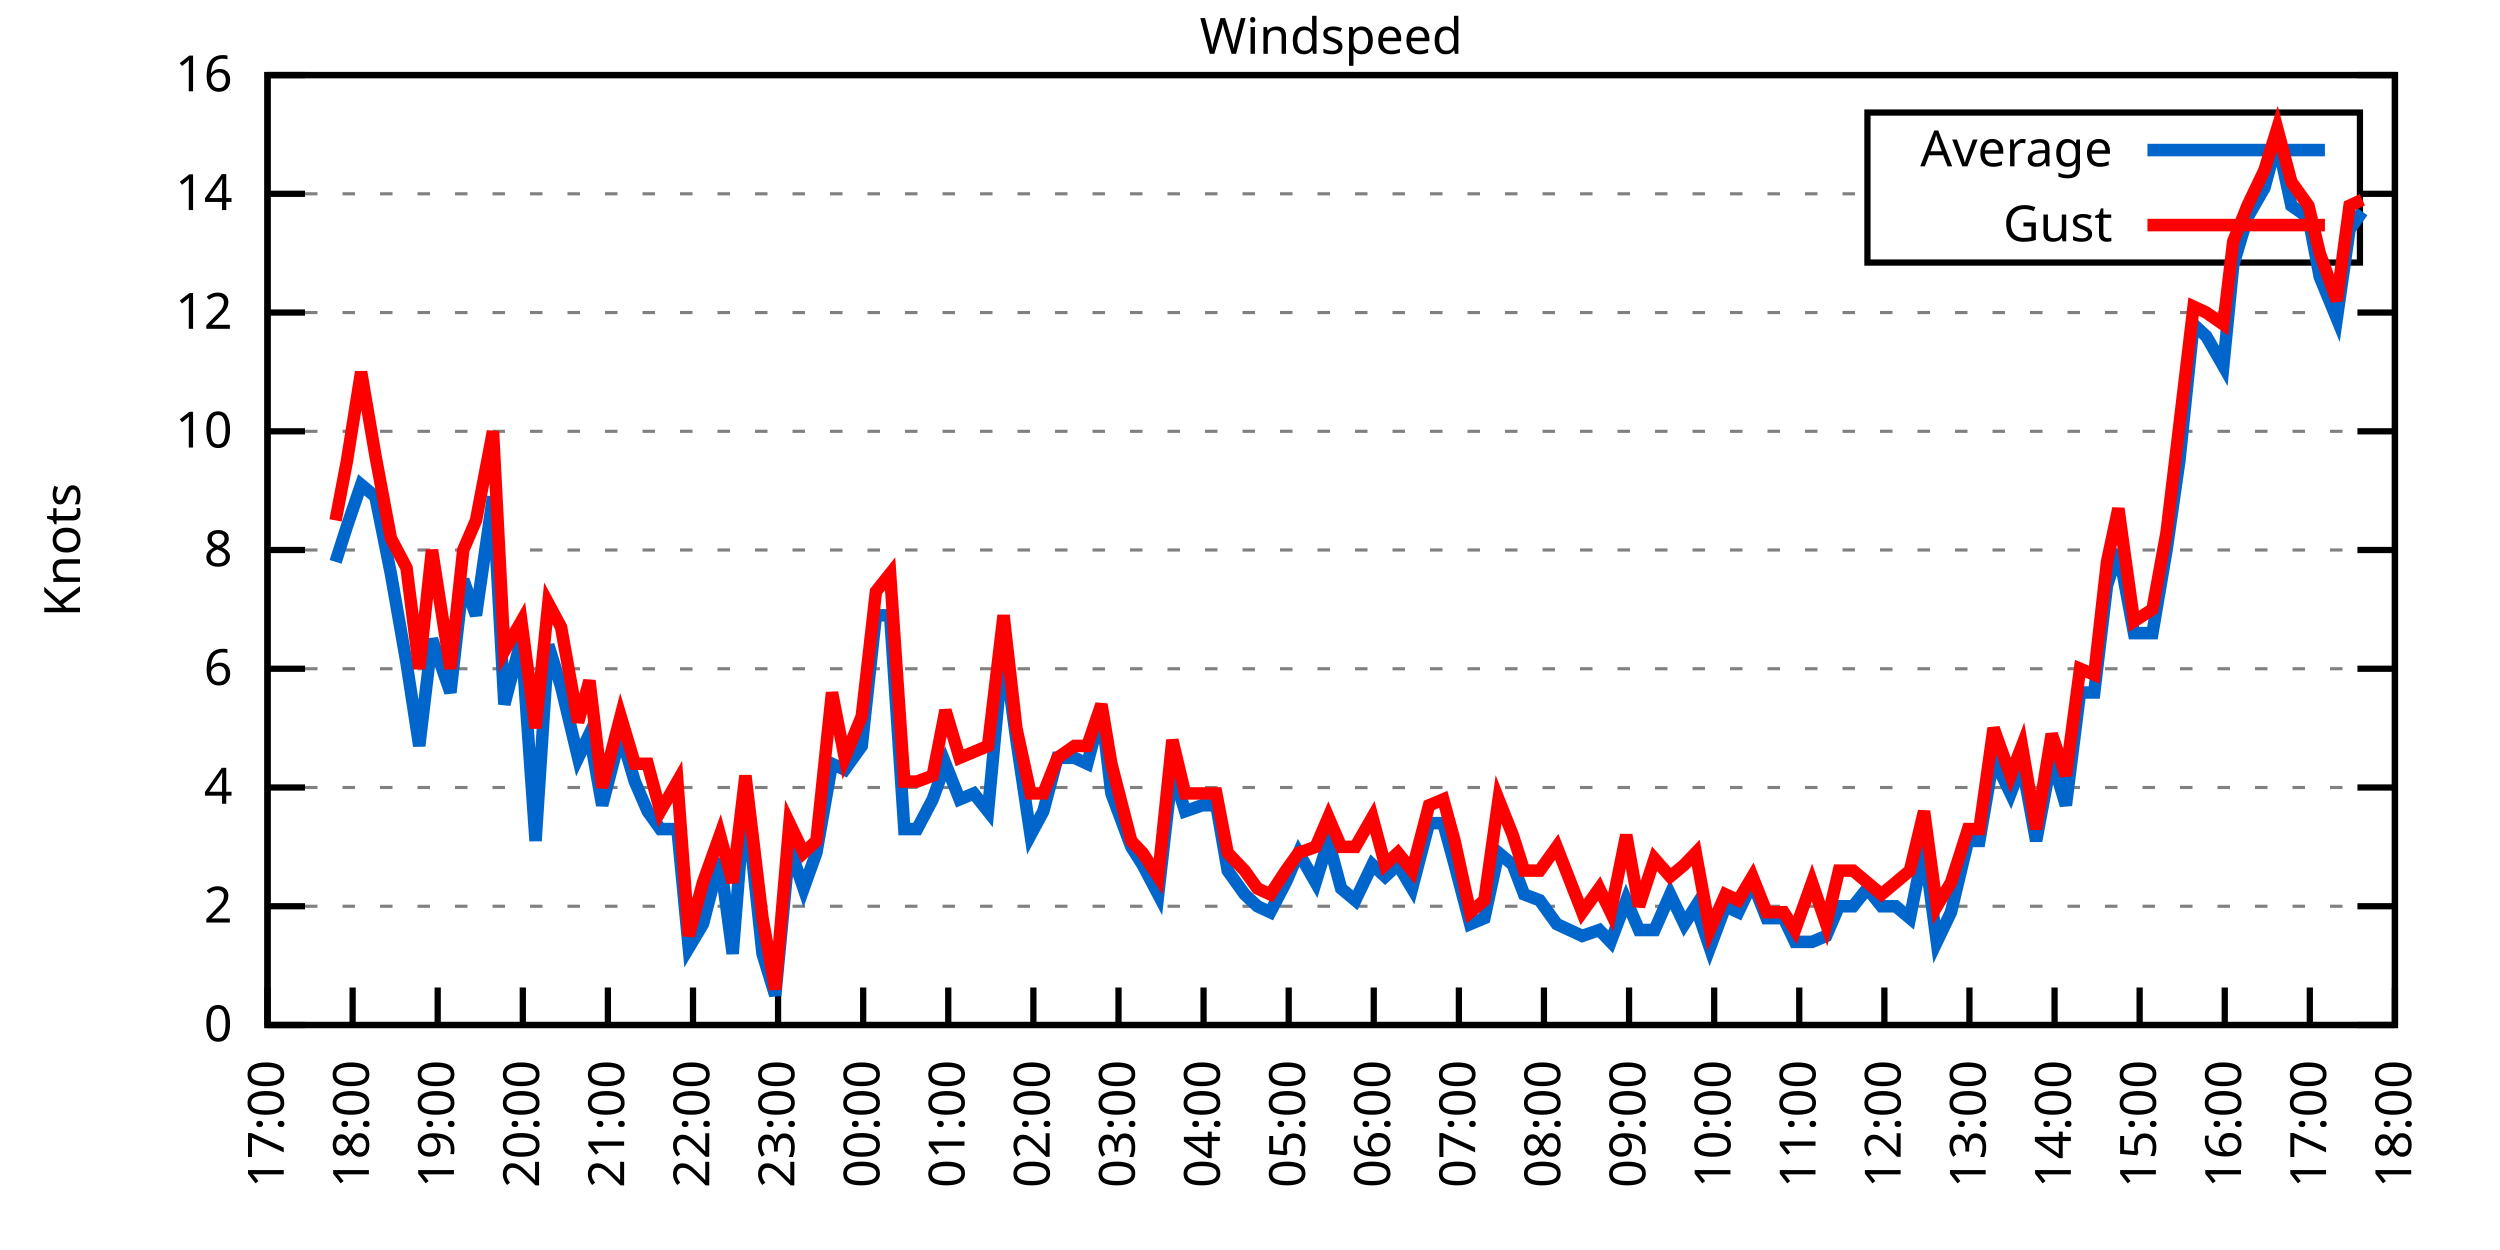
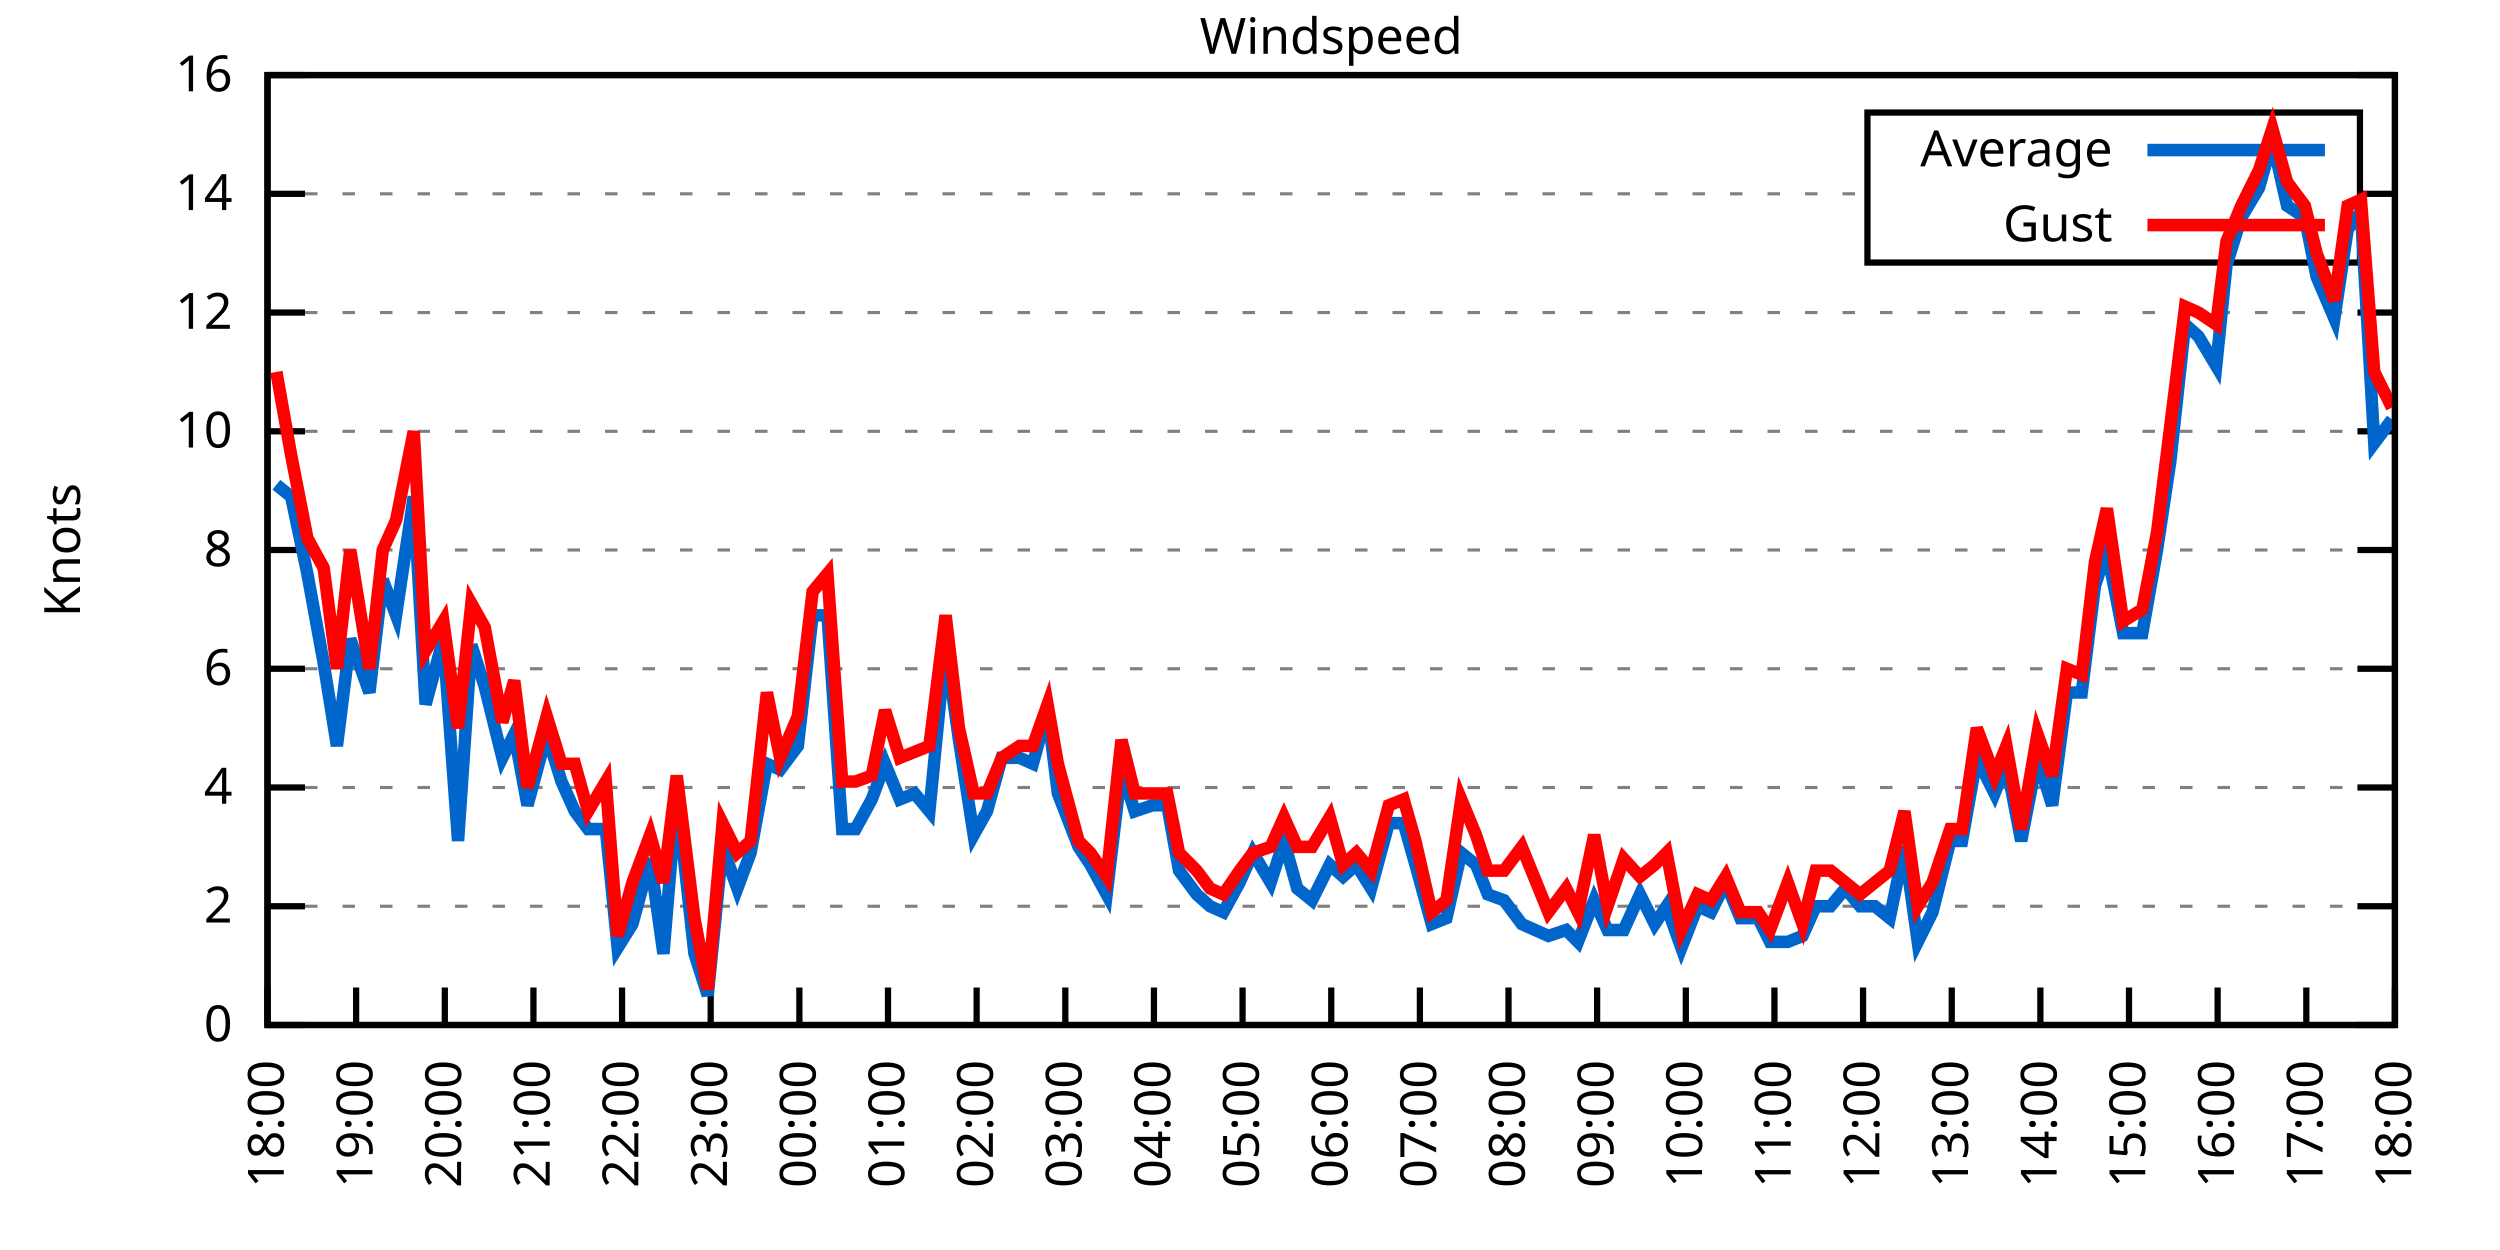
<svg xmlns="http://www.w3.org/2000/svg" xmlns:xlink="http://www.w3.org/1999/xlink" width="400" height="200" viewBox="0 0 400 200">
  <g id="gnuplot_canvas">
    <rect x="0" y="0" width="400" height="200" fill="none" />
    <defs>
      <circle id="gpDot" r="0.5" stroke-width="0.5" stroke="currentColor" />
      <path id="gpPt0" stroke-width="0.333" stroke="currentColor" d="M-1,0 h2 M0,-1 v2" />
      <path id="gpPt1" stroke-width="0.333" stroke="currentColor" d="M-1,-1 L1,1 M1,-1 L-1,1" />
      <path id="gpPt2" stroke-width="0.333" stroke="currentColor" d="M-1,0 L1,0 M0,-1 L0,1 M-1,-1 L1,1 M-1,1 L1,-1" />
      <rect id="gpPt3" stroke-width="0.333" stroke="currentColor" x="-1" y="-1" width="2" height="2" />
      <rect id="gpPt4" stroke-width="0.333" stroke="currentColor" fill="currentColor" x="-1" y="-1" width="2" height="2" />
      <circle id="gpPt5" stroke-width="0.333" stroke="currentColor" cx="0" cy="0" r="1" />
      <use xlink:href="#gpPt5" id="gpPt6" fill="currentColor" stroke="none" />
      <path id="gpPt7" stroke-width="0.333" stroke="currentColor" d="M0,-1.33 L-1.33,0.67 L1.33,0.67 z" />
      <use xlink:href="#gpPt7" id="gpPt8" fill="currentColor" stroke="none" />
      <use xlink:href="#gpPt7" id="gpPt9" stroke="currentColor" transform="rotate(180)" />
      <use xlink:href="#gpPt9" id="gpPt10" fill="currentColor" stroke="none" />
      <use xlink:href="#gpPt3" id="gpPt11" stroke="currentColor" transform="rotate(45)" />
      <use xlink:href="#gpPt11" id="gpPt12" fill="currentColor" stroke="none" />
      <path id="gpPt13" stroke-width="0.333" stroke="currentColor" d="M0,1.330 L1.265,0.411 L0.782,-1.067 L-0.782,-1.076 L-1.265,0.411 z" />
      <use xlink:href="#gpPt13" id="gpPt14" fill="currentColor" stroke="none" />
      <filter id="textbox" filterUnits="objectBoundingBox" x="0" y="0" height="1" width="1">
        <feFlood flood-color="white" flood-opacity="1" result="bgnd" />
        <feComposite in="SourceGraphic" in2="bgnd" operator="atop" />
      </filter>
      <filter id="greybox" filterUnits="objectBoundingBox" x="0" y="0" height="1" width="1">
        <feFlood flood-color="lightgrey" flood-opacity="1" result="grey" />
        <feComposite in="SourceGraphic" in2="grey" operator="atop" />
      </filter>
    </defs>
    <g fill="none" color="white" stroke="currentColor" stroke-width="1.00" stroke-linecap="butt" stroke-linejoin="miter">
</g>
    <g fill="none" color="black" stroke="currentColor" stroke-width="1.00" stroke-linecap="butt" stroke-linejoin="miter">
      <g stroke="none" shape-rendering="crispEdges">
        <polygon fill="rgb(255, 255, 255)" points="42.80,164.00 383.18,164.00 383.18,12.02 42.80,12.02 " />
      </g>
    </g>
    <g fill="none" color="black" stroke="currentColor" stroke-width="1.00" stroke-linecap="butt" stroke-linejoin="miter">
</g>
    <g fill="none" color="black" stroke="black" stroke-width="0.50" stroke-linecap="butt" stroke-linejoin="miter">
</g>
    <g fill="none" color="gray" stroke="currentColor" stroke-width="0.50" stroke-linecap="butt" stroke-linejoin="miter">
      <path stroke="gray" stroke-dasharray="2,4" class="gridline" d="M42.80,164.00 L383.19,164.00  " />
    </g>
    <g fill="none" color="gray" stroke="gray" stroke-width="1.00" stroke-linecap="butt" stroke-linejoin="miter">
</g>
    <g fill="none" color="black" stroke="currentColor" stroke-width="1.00" stroke-linecap="butt" stroke-linejoin="miter">
      <path stroke="black" d="M42.80,164.00 L48.80,164.00 M383.19,164.00 L377.19,164.00  " />
      <g transform="translate(37.20,166.60)" stroke="none" fill="black" font-family="Sans" font-size="8.00" text-anchor="end">
        <text>
          <tspan font-family="Sans"> 0</tspan>
        </text>
      </g>
    </g>
    <g fill="none" color="black" stroke="currentColor" stroke-width="1.00" stroke-linecap="butt" stroke-linejoin="miter">
</g>
    <g fill="none" color="black" stroke="black" stroke-width="0.50" stroke-linecap="butt" stroke-linejoin="miter">
</g>
    <g fill="none" color="gray" stroke="currentColor" stroke-width="0.50" stroke-linecap="butt" stroke-linejoin="miter">
      <path stroke="gray" stroke-dasharray="2,4" class="gridline" d="M42.80,145.00 L383.19,145.00  " />
    </g>
    <g fill="none" color="gray" stroke="gray" stroke-width="1.00" stroke-linecap="butt" stroke-linejoin="miter">
</g>
    <g fill="none" color="black" stroke="currentColor" stroke-width="1.00" stroke-linecap="butt" stroke-linejoin="miter">
      <path stroke="black" d="M42.80,145.00 L48.80,145.00 M383.19,145.00 L377.19,145.00  " />
      <g transform="translate(37.20,147.60)" stroke="none" fill="black" font-family="Sans" font-size="8.00" text-anchor="end">
        <text>
          <tspan font-family="Sans"> 2</tspan>
        </text>
      </g>
    </g>
    <g fill="none" color="black" stroke="currentColor" stroke-width="1.00" stroke-linecap="butt" stroke-linejoin="miter">
</g>
    <g fill="none" color="black" stroke="black" stroke-width="0.50" stroke-linecap="butt" stroke-linejoin="miter">
</g>
    <g fill="none" color="gray" stroke="currentColor" stroke-width="0.50" stroke-linecap="butt" stroke-linejoin="miter">
      <path stroke="gray" stroke-dasharray="2,4" class="gridline" d="M42.80,126.00 L383.19,126.00  " />
    </g>
    <g fill="none" color="gray" stroke="gray" stroke-width="1.00" stroke-linecap="butt" stroke-linejoin="miter">
</g>
    <g fill="none" color="black" stroke="currentColor" stroke-width="1.00" stroke-linecap="butt" stroke-linejoin="miter">
      <path stroke="black" d="M42.80,126.00 L48.80,126.00 M383.19,126.00 L377.19,126.00  " />
      <g transform="translate(37.20,128.60)" stroke="none" fill="black" font-family="Sans" font-size="8.00" text-anchor="end">
        <text>
          <tspan font-family="Sans"> 4</tspan>
        </text>
      </g>
    </g>
    <g fill="none" color="black" stroke="currentColor" stroke-width="1.00" stroke-linecap="butt" stroke-linejoin="miter">
</g>
    <g fill="none" color="black" stroke="black" stroke-width="0.50" stroke-linecap="butt" stroke-linejoin="miter">
</g>
    <g fill="none" color="gray" stroke="currentColor" stroke-width="0.50" stroke-linecap="butt" stroke-linejoin="miter">
      <path stroke="gray" stroke-dasharray="2,4" class="gridline" d="M42.80,107.00 L383.19,107.00  " />
    </g>
    <g fill="none" color="gray" stroke="gray" stroke-width="1.00" stroke-linecap="butt" stroke-linejoin="miter">
</g>
    <g fill="none" color="black" stroke="currentColor" stroke-width="1.00" stroke-linecap="butt" stroke-linejoin="miter">
      <path stroke="black" d="M42.80,107.00 L48.80,107.00 M383.19,107.00 L377.19,107.00  " />
      <g transform="translate(37.20,109.60)" stroke="none" fill="black" font-family="Sans" font-size="8.00" text-anchor="end">
        <text>
          <tspan font-family="Sans"> 6</tspan>
        </text>
      </g>
    </g>
    <g fill="none" color="black" stroke="currentColor" stroke-width="1.00" stroke-linecap="butt" stroke-linejoin="miter">
</g>
    <g fill="none" color="black" stroke="black" stroke-width="0.50" stroke-linecap="butt" stroke-linejoin="miter">
</g>
    <g fill="none" color="gray" stroke="currentColor" stroke-width="0.50" stroke-linecap="butt" stroke-linejoin="miter">
      <path stroke="gray" stroke-dasharray="2,4" class="gridline" d="M42.80,88.00 L383.19,88.00  " />
    </g>
    <g fill="none" color="gray" stroke="gray" stroke-width="1.00" stroke-linecap="butt" stroke-linejoin="miter">
</g>
    <g fill="none" color="black" stroke="currentColor" stroke-width="1.00" stroke-linecap="butt" stroke-linejoin="miter">
      <path stroke="black" d="M42.80,88.00 L48.80,88.00 M383.19,88.00 L377.19,88.00  " />
      <g transform="translate(37.20,90.60)" stroke="none" fill="black" font-family="Sans" font-size="8.00" text-anchor="end">
        <text>
          <tspan font-family="Sans"> 8</tspan>
        </text>
      </g>
    </g>
    <g fill="none" color="black" stroke="currentColor" stroke-width="1.00" stroke-linecap="butt" stroke-linejoin="miter">
</g>
    <g fill="none" color="black" stroke="black" stroke-width="0.50" stroke-linecap="butt" stroke-linejoin="miter">
</g>
    <g fill="none" color="gray" stroke="currentColor" stroke-width="0.50" stroke-linecap="butt" stroke-linejoin="miter">
      <path stroke="gray" stroke-dasharray="2,4" class="gridline" d="M42.80,69.01 L383.19,69.01  " />
    </g>
    <g fill="none" color="gray" stroke="gray" stroke-width="1.00" stroke-linecap="butt" stroke-linejoin="miter">
</g>
    <g fill="none" color="black" stroke="currentColor" stroke-width="1.00" stroke-linecap="butt" stroke-linejoin="miter">
      <path stroke="black" d="M42.80,69.01 L48.80,69.01 M383.19,69.01 L377.19,69.01  " />
      <g transform="translate(37.20,71.61)" stroke="none" fill="black" font-family="Sans" font-size="8.00" text-anchor="end">
        <text>
          <tspan font-family="Sans"> 10</tspan>
        </text>
      </g>
    </g>
    <g fill="none" color="black" stroke="currentColor" stroke-width="1.00" stroke-linecap="butt" stroke-linejoin="miter">
</g>
    <g fill="none" color="black" stroke="black" stroke-width="0.50" stroke-linecap="butt" stroke-linejoin="miter">
</g>
    <g fill="none" color="gray" stroke="currentColor" stroke-width="0.50" stroke-linecap="butt" stroke-linejoin="miter">
      <path stroke="gray" stroke-dasharray="2,4" class="gridline" d="M42.80,50.01 L383.19,50.01  " />
    </g>
    <g fill="none" color="gray" stroke="gray" stroke-width="1.00" stroke-linecap="butt" stroke-linejoin="miter">
</g>
    <g fill="none" color="black" stroke="currentColor" stroke-width="1.00" stroke-linecap="butt" stroke-linejoin="miter">
      <path stroke="black" d="M42.80,50.01 L48.80,50.01 M383.19,50.01 L377.19,50.01  " />
      <g transform="translate(37.20,52.61)" stroke="none" fill="black" font-family="Sans" font-size="8.00" text-anchor="end">
        <text>
          <tspan font-family="Sans"> 12</tspan>
        </text>
      </g>
    </g>
    <g fill="none" color="black" stroke="currentColor" stroke-width="1.00" stroke-linecap="butt" stroke-linejoin="miter">
</g>
    <g fill="none" color="black" stroke="black" stroke-width="0.50" stroke-linecap="butt" stroke-linejoin="miter">
</g>
    <g fill="none" color="gray" stroke="currentColor" stroke-width="0.50" stroke-linecap="butt" stroke-linejoin="miter">
      <path stroke="gray" stroke-dasharray="2,4" class="gridline" d="M42.80,31.01 L298.79,31.01 M377.59,31.01 L383.19,31.01  " />
    </g>
    <g fill="none" color="gray" stroke="gray" stroke-width="1.00" stroke-linecap="butt" stroke-linejoin="miter">
</g>
    <g fill="none" color="black" stroke="currentColor" stroke-width="1.00" stroke-linecap="butt" stroke-linejoin="miter">
      <path stroke="black" d="M42.80,31.01 L48.80,31.01 M383.19,31.01 L377.19,31.01  " />
      <g transform="translate(37.20,33.61)" stroke="none" fill="black" font-family="Sans" font-size="8.00" text-anchor="end">
        <text>
          <tspan font-family="Sans"> 14</tspan>
        </text>
      </g>
    </g>
    <g fill="none" color="black" stroke="currentColor" stroke-width="1.00" stroke-linecap="butt" stroke-linejoin="miter">
</g>
    <g fill="none" color="black" stroke="black" stroke-width="0.50" stroke-linecap="butt" stroke-linejoin="miter">
</g>
    <g fill="none" color="gray" stroke="currentColor" stroke-width="0.50" stroke-linecap="butt" stroke-linejoin="miter">
      <path stroke="gray" stroke-dasharray="2,4" class="gridline" d="M42.80,12.01 L383.19,12.01  " />
    </g>
    <g fill="none" color="gray" stroke="gray" stroke-width="1.00" stroke-linecap="butt" stroke-linejoin="miter">
</g>
    <g fill="none" color="black" stroke="currentColor" stroke-width="1.00" stroke-linecap="butt" stroke-linejoin="miter">
      <path stroke="black" d="M42.80,12.01 L48.80,12.01 M383.19,12.01 L377.19,12.01  " />
      <g transform="translate(37.20,14.61)" stroke="none" fill="black" font-family="Sans" font-size="8.00" text-anchor="end">
        <text>
          <tspan font-family="Sans"> 16</tspan>
        </text>
      </g>
    </g>
    <g fill="none" color="black" stroke="currentColor" stroke-width="1.00" stroke-linecap="butt" stroke-linejoin="miter">
      <path stroke="black" d="M42.80,164.00 L42.80,158.00  " />
      <g transform="translate(45.40,169.60) rotate(270.00)" stroke="none" fill="black" font-family="Sans" font-size="8.00" text-anchor="end">
        <text>
-           <tspan font-family="Sans">17:00</tspan>
-         </text>
-       </g>
-     </g>
-     <g fill="none" color="black" stroke="currentColor" stroke-width="1.00" stroke-linecap="butt" stroke-linejoin="miter">
-       <path stroke="black" d="M56.42,164.00 L56.42,158.00  " />
-       <g transform="translate(59.02,169.60) rotate(270.00)" stroke="none" fill="black" font-family="Sans" font-size="8.00" text-anchor="end">
-         <text>
          <tspan font-family="Sans">18:00</tspan>
        </text>
      </g>
    </g>
    <g fill="none" color="black" stroke="currentColor" stroke-width="1.00" stroke-linecap="butt" stroke-linejoin="miter">
-       <path stroke="black" d="M70.03,164.00 L70.03,158.00  " />
-       <g transform="translate(72.63,169.60) rotate(270.00)" stroke="none" fill="black" font-family="Sans" font-size="8.00" text-anchor="end">
+       <path stroke="black" d="M56.98,164.00 L56.98,158.00  " />
+       <g transform="translate(59.58,169.60) rotate(270.00)" stroke="none" fill="black" font-family="Sans" font-size="8.00" text-anchor="end">
        <text>
          <tspan font-family="Sans">19:00</tspan>
        </text>
      </g>
    </g>
    <g fill="none" color="black" stroke="currentColor" stroke-width="1.00" stroke-linecap="butt" stroke-linejoin="miter">
-       <path stroke="black" d="M83.65,164.00 L83.65,158.00  " />
-       <g transform="translate(86.25,169.60) rotate(270.00)" stroke="none" fill="black" font-family="Sans" font-size="8.00" text-anchor="end">
+       <path stroke="black" d="M71.17,164.00 L71.17,158.00  " />
+       <g transform="translate(73.77,169.60) rotate(270.00)" stroke="none" fill="black" font-family="Sans" font-size="8.00" text-anchor="end">
        <text>
          <tspan font-family="Sans">20:00</tspan>
        </text>
      </g>
    </g>
    <g fill="none" color="black" stroke="currentColor" stroke-width="1.00" stroke-linecap="butt" stroke-linejoin="miter">
-       <path stroke="black" d="M97.26,164.00 L97.26,158.00  " />
-       <g transform="translate(99.86,169.60) rotate(270.00)" stroke="none" fill="black" font-family="Sans" font-size="8.00" text-anchor="end">
+       <path stroke="black" d="M85.35,164.00 L85.35,158.00  " />
+       <g transform="translate(87.95,169.60) rotate(270.00)" stroke="none" fill="black" font-family="Sans" font-size="8.00" text-anchor="end">
        <text>
          <tspan font-family="Sans">21:00</tspan>
        </text>
      </g>
    </g>
    <g fill="none" color="black" stroke="currentColor" stroke-width="1.00" stroke-linecap="butt" stroke-linejoin="miter">
-       <path stroke="black" d="M110.88,164.00 L110.88,158.00  " />
-       <g transform="translate(113.48,169.60) rotate(270.00)" stroke="none" fill="black" font-family="Sans" font-size="8.00" text-anchor="end">
+       <path stroke="black" d="M99.53,164.00 L99.53,158.00  " />
+       <g transform="translate(102.13,169.60) rotate(270.00)" stroke="none" fill="black" font-family="Sans" font-size="8.00" text-anchor="end">
        <text>
          <tspan font-family="Sans">22:00</tspan>
        </text>
      </g>
    </g>
    <g fill="none" color="black" stroke="currentColor" stroke-width="1.00" stroke-linecap="butt" stroke-linejoin="miter">
-       <path stroke="black" d="M124.49,164.00 L124.49,158.00  " />
-       <g transform="translate(127.09,169.60) rotate(270.00)" stroke="none" fill="black" font-family="Sans" font-size="8.00" text-anchor="end">
+       <path stroke="black" d="M113.71,164.00 L113.71,158.00  " />
+       <g transform="translate(116.31,169.60) rotate(270.00)" stroke="none" fill="black" font-family="Sans" font-size="8.00" text-anchor="end">
        <text>
          <tspan font-family="Sans">23:00</tspan>
        </text>
      </g>
    </g>
    <g fill="none" color="black" stroke="currentColor" stroke-width="1.00" stroke-linecap="butt" stroke-linejoin="miter">
-       <path stroke="black" d="M138.11,164.00 L138.11,158.00  " />
-       <g transform="translate(140.71,169.60) rotate(270.00)" stroke="none" fill="black" font-family="Sans" font-size="8.00" text-anchor="end">
+       <path stroke="black" d="M127.90,164.00 L127.90,158.00  " />
+       <g transform="translate(130.50,169.60) rotate(270.00)" stroke="none" fill="black" font-family="Sans" font-size="8.00" text-anchor="end">
        <text>
          <tspan font-family="Sans">00:00</tspan>
        </text>
      </g>
    </g>
    <g fill="none" color="black" stroke="currentColor" stroke-width="1.00" stroke-linecap="butt" stroke-linejoin="miter">
-       <path stroke="black" d="M151.72,164.00 L151.72,158.00  " />
-       <g transform="translate(154.32,169.60) rotate(270.00)" stroke="none" fill="black" font-family="Sans" font-size="8.00" text-anchor="end">
+       <path stroke="black" d="M142.08,164.00 L142.08,158.00  " />
+       <g transform="translate(144.68,169.60) rotate(270.00)" stroke="none" fill="black" font-family="Sans" font-size="8.00" text-anchor="end">
        <text>
          <tspan font-family="Sans">01:00</tspan>
        </text>
      </g>
    </g>
    <g fill="none" color="black" stroke="currentColor" stroke-width="1.00" stroke-linecap="butt" stroke-linejoin="miter">
-       <path stroke="black" d="M165.34,164.00 L165.34,158.00  " />
-       <g transform="translate(167.94,169.60) rotate(270.00)" stroke="none" fill="black" font-family="Sans" font-size="8.00" text-anchor="end">
+       <path stroke="black" d="M156.26,164.00 L156.26,158.00  " />
+       <g transform="translate(158.86,169.60) rotate(270.00)" stroke="none" fill="black" font-family="Sans" font-size="8.00" text-anchor="end">
        <text>
          <tspan font-family="Sans">02:00</tspan>
        </text>
      </g>
    </g>
    <g fill="none" color="black" stroke="currentColor" stroke-width="1.00" stroke-linecap="butt" stroke-linejoin="miter">
-       <path stroke="black" d="M178.96,164.00 L178.96,158.00  " />
-       <g transform="translate(181.56,169.60) rotate(270.00)" stroke="none" fill="black" font-family="Sans" font-size="8.00" text-anchor="end">
+       <path stroke="black" d="M170.45,164.00 L170.45,158.00  " />
+       <g transform="translate(173.05,169.60) rotate(270.00)" stroke="none" fill="black" font-family="Sans" font-size="8.00" text-anchor="end">
        <text>
          <tspan font-family="Sans">03:00</tspan>
        </text>
      </g>
    </g>
    <g fill="none" color="black" stroke="currentColor" stroke-width="1.00" stroke-linecap="butt" stroke-linejoin="miter">
-       <path stroke="black" d="M192.57,164.00 L192.57,158.00  " />
-       <g transform="translate(195.17,169.60) rotate(270.00)" stroke="none" fill="black" font-family="Sans" font-size="8.00" text-anchor="end">
+       <path stroke="black" d="M184.63,164.00 L184.63,158.00  " />
+       <g transform="translate(187.23,169.60) rotate(270.00)" stroke="none" fill="black" font-family="Sans" font-size="8.00" text-anchor="end">
        <text>
          <tspan font-family="Sans">04:00</tspan>
        </text>
      </g>
    </g>
    <g fill="none" color="black" stroke="currentColor" stroke-width="1.00" stroke-linecap="butt" stroke-linejoin="miter">
-       <path stroke="black" d="M206.19,164.00 L206.19,158.00  " />
-       <g transform="translate(208.79,169.60) rotate(270.00)" stroke="none" fill="black" font-family="Sans" font-size="8.00" text-anchor="end">
+       <path stroke="black" d="M198.81,164.00 L198.81,158.00  " />
+       <g transform="translate(201.41,169.60) rotate(270.00)" stroke="none" fill="black" font-family="Sans" font-size="8.00" text-anchor="end">
        <text>
          <tspan font-family="Sans">05:00</tspan>
        </text>
      </g>
    </g>
    <g fill="none" color="black" stroke="currentColor" stroke-width="1.00" stroke-linecap="butt" stroke-linejoin="miter">
-       <path stroke="black" d="M219.80,164.00 L219.80,158.00  " />
-       <g transform="translate(222.40,169.60) rotate(270.00)" stroke="none" fill="black" font-family="Sans" font-size="8.00" text-anchor="end">
+       <path stroke="black" d="M213.00,164.00 L213.00,158.00  " />
+       <g transform="translate(215.60,169.60) rotate(270.00)" stroke="none" fill="black" font-family="Sans" font-size="8.00" text-anchor="end">
        <text>
          <tspan font-family="Sans">06:00</tspan>
        </text>
      </g>
    </g>
    <g fill="none" color="black" stroke="currentColor" stroke-width="1.00" stroke-linecap="butt" stroke-linejoin="miter">
-       <path stroke="black" d="M233.42,164.00 L233.42,158.00  " />
-       <g transform="translate(236.02,169.60) rotate(270.00)" stroke="none" fill="black" font-family="Sans" font-size="8.00" text-anchor="end">
+       <path stroke="black" d="M227.18,164.00 L227.18,158.00  " />
+       <g transform="translate(229.78,169.60) rotate(270.00)" stroke="none" fill="black" font-family="Sans" font-size="8.00" text-anchor="end">
        <text>
          <tspan font-family="Sans">07:00</tspan>
        </text>
      </g>
    </g>
    <g fill="none" color="black" stroke="currentColor" stroke-width="1.00" stroke-linecap="butt" stroke-linejoin="miter">
-       <path stroke="black" d="M247.03,164.00 L247.03,158.00  " />
-       <g transform="translate(249.63,169.60) rotate(270.00)" stroke="none" fill="black" font-family="Sans" font-size="8.00" text-anchor="end">
+       <path stroke="black" d="M241.36,164.00 L241.36,158.00  " />
+       <g transform="translate(243.96,169.60) rotate(270.00)" stroke="none" fill="black" font-family="Sans" font-size="8.00" text-anchor="end">
        <text>
          <tspan font-family="Sans">08:00</tspan>
        </text>
      </g>
    </g>
    <g fill="none" color="black" stroke="currentColor" stroke-width="1.00" stroke-linecap="butt" stroke-linejoin="miter">
-       <path stroke="black" d="M260.65,164.00 L260.65,158.00  " />
-       <g transform="translate(263.25,169.60) rotate(270.00)" stroke="none" fill="black" font-family="Sans" font-size="8.00" text-anchor="end">
+       <path stroke="black" d="M255.54,164.00 L255.54,158.00  " />
+       <g transform="translate(258.14,169.60) rotate(270.00)" stroke="none" fill="black" font-family="Sans" font-size="8.00" text-anchor="end">
        <text>
          <tspan font-family="Sans">09:00</tspan>
        </text>
      </g>
    </g>
    <g fill="none" color="black" stroke="currentColor" stroke-width="1.00" stroke-linecap="butt" stroke-linejoin="miter">
-       <path stroke="black" d="M274.27,164.00 L274.27,158.00  " />
-       <g transform="translate(276.87,169.60) rotate(270.00)" stroke="none" fill="black" font-family="Sans" font-size="8.00" text-anchor="end">
+       <path stroke="black" d="M269.73,164.00 L269.73,158.00  " />
+       <g transform="translate(272.33,169.60) rotate(270.00)" stroke="none" fill="black" font-family="Sans" font-size="8.00" text-anchor="end">
        <text>
          <tspan font-family="Sans">10:00</tspan>
        </text>
      </g>
    </g>
    <g fill="none" color="black" stroke="currentColor" stroke-width="1.00" stroke-linecap="butt" stroke-linejoin="miter">
-       <path stroke="black" d="M287.88,164.00 L287.88,158.00  " />
-       <g transform="translate(290.48,169.60) rotate(270.00)" stroke="none" fill="black" font-family="Sans" font-size="8.00" text-anchor="end">
+       <path stroke="black" d="M283.91,164.00 L283.91,158.00  " />
+       <g transform="translate(286.51,169.60) rotate(270.00)" stroke="none" fill="black" font-family="Sans" font-size="8.00" text-anchor="end">
        <text>
          <tspan font-family="Sans">11:00</tspan>
        </text>
      </g>
    </g>
    <g fill="none" color="black" stroke="currentColor" stroke-width="1.00" stroke-linecap="butt" stroke-linejoin="miter">
-       <path stroke="black" d="M301.50,164.00 L301.50,158.00  " />
-       <g transform="translate(304.10,169.60) rotate(270.00)" stroke="none" fill="black" font-family="Sans" font-size="8.00" text-anchor="end">
+       <path stroke="black" d="M298.09,164.00 L298.09,158.00  " />
+       <g transform="translate(300.69,169.60) rotate(270.00)" stroke="none" fill="black" font-family="Sans" font-size="8.00" text-anchor="end">
        <text>
          <tspan font-family="Sans">12:00</tspan>
        </text>
      </g>
    </g>
    <g fill="none" color="black" stroke="currentColor" stroke-width="1.00" stroke-linecap="butt" stroke-linejoin="miter">
-       <path stroke="black" d="M315.11,164.00 L315.11,158.00  " />
-       <g transform="translate(317.71,169.60) rotate(270.00)" stroke="none" fill="black" font-family="Sans" font-size="8.00" text-anchor="end">
+       <path stroke="black" d="M312.28,164.00 L312.28,158.00  " />
+       <g transform="translate(314.88,169.60) rotate(270.00)" stroke="none" fill="black" font-family="Sans" font-size="8.00" text-anchor="end">
        <text>
          <tspan font-family="Sans">13:00</tspan>
        </text>
      </g>
    </g>
    <g fill="none" color="black" stroke="currentColor" stroke-width="1.00" stroke-linecap="butt" stroke-linejoin="miter">
-       <path stroke="black" d="M328.73,164.00 L328.73,158.00  " />
-       <g transform="translate(331.33,169.60) rotate(270.00)" stroke="none" fill="black" font-family="Sans" font-size="8.00" text-anchor="end">
+       <path stroke="black" d="M326.46,164.00 L326.46,158.00  " />
+       <g transform="translate(329.06,169.60) rotate(270.00)" stroke="none" fill="black" font-family="Sans" font-size="8.00" text-anchor="end">
        <text>
          <tspan font-family="Sans">14:00</tspan>
        </text>
      </g>
    </g>
    <g fill="none" color="black" stroke="currentColor" stroke-width="1.00" stroke-linecap="butt" stroke-linejoin="miter">
-       <path stroke="black" d="M342.34,164.00 L342.34,158.00  " />
-       <g transform="translate(344.94,169.60) rotate(270.00)" stroke="none" fill="black" font-family="Sans" font-size="8.00" text-anchor="end">
+       <path stroke="black" d="M340.64,164.00 L340.64,158.00  " />
+       <g transform="translate(343.24,169.60) rotate(270.00)" stroke="none" fill="black" font-family="Sans" font-size="8.00" text-anchor="end">
        <text>
          <tspan font-family="Sans">15:00</tspan>
        </text>
      </g>
    </g>
    <g fill="none" color="black" stroke="currentColor" stroke-width="1.00" stroke-linecap="butt" stroke-linejoin="miter">
-       <path stroke="black" d="M355.96,164.00 L355.96,158.00  " />
-       <g transform="translate(358.56,169.60) rotate(270.00)" stroke="none" fill="black" font-family="Sans" font-size="8.00" text-anchor="end">
+       <path stroke="black" d="M354.82,164.00 L354.82,158.00  " />
+       <g transform="translate(357.42,169.60) rotate(270.00)" stroke="none" fill="black" font-family="Sans" font-size="8.00" text-anchor="end">
        <text>
          <tspan font-family="Sans">16:00</tspan>
        </text>
      </g>
    </g>
    <g fill="none" color="black" stroke="currentColor" stroke-width="1.00" stroke-linecap="butt" stroke-linejoin="miter">
-       <path stroke="black" d="M369.57,164.00 L369.57,158.00  " />
-       <g transform="translate(372.17,169.60) rotate(270.00)" stroke="none" fill="black" font-family="Sans" font-size="8.00" text-anchor="end">
+       <path stroke="black" d="M369.01,164.00 L369.01,158.00  " />
+       <g transform="translate(371.61,169.60) rotate(270.00)" stroke="none" fill="black" font-family="Sans" font-size="8.00" text-anchor="end">
        <text>
          <tspan font-family="Sans">17:00</tspan>
        </text>
      </g>
    </g>
    <g fill="none" color="black" stroke="currentColor" stroke-width="1.00" stroke-linecap="butt" stroke-linejoin="miter">
      <path stroke="black" d="M383.19,164.00 L383.19,158.00  " />
      <g transform="translate(385.79,169.60) rotate(270.00)" stroke="none" fill="black" font-family="Sans" font-size="8.00" text-anchor="end">
        <text>
          <tspan font-family="Sans">18:00</tspan>
        </text>
      </g>
    </g>
    <g fill="none" color="black" stroke="currentColor" stroke-width="1.00" stroke-linecap="butt" stroke-linejoin="miter">
</g>
    <g fill="none" color="black" stroke="currentColor" stroke-width="1.00" stroke-linecap="butt" stroke-linejoin="miter">
      <path stroke="black" d="M42.80,12.01 L42.80,164.00 L383.19,164.00 L383.19,12.01 L42.80,12.01 Z  " />
    </g>
    <g fill="none" color="black" stroke="currentColor" stroke-width="1.00" stroke-linecap="butt" stroke-linejoin="miter">
</g>
    <g fill="none" color="black" stroke="currentColor" stroke-width="1.00" stroke-linecap="butt" stroke-linejoin="miter">
      <path stroke="black" d="M298.79,42.01 L298.79,18.01 L377.59,18.01 L377.59,42.01 L298.79,42.01 Z  " />
    </g>
    <g id="Windspeed_plot_1">
      <g fill="none" color="white" stroke="black" stroke-width="2.00" stroke-linecap="butt" stroke-linejoin="miter">
</g>
      <g fill="none" color="black" stroke="currentColor" stroke-width="2.00" stroke-linecap="butt" stroke-linejoin="miter">
        <g transform="translate(337.99,26.61)" stroke="none" fill="black" font-family="Sans" font-size="8.00" text-anchor="end">
          <text>
            <tspan font-family="Sans">Average</tspan>
          </text>
        </g>
      </g>
      <g fill="none" color="black" stroke="currentColor" stroke-width="2.00" stroke-linecap="butt" stroke-linejoin="miter">
-         <path stroke="rgb(  0, 102, 204)" d="M343.59,24.01 L371.99,24.01 M53.69,89.90 L55.51,84.21 L57.78,77.56 L60.05,79.46 L62.54,91.80 L65.04,106.05   L67.08,119.35 L69.12,102.25 L72.07,110.80 L74.12,92.75 L76.16,98.45 L78.88,79.46 L80.70,112.70 L83.42,102.25   L85.69,134.55 L87.73,103.20 L89.77,109.85 L92.50,121.25 L94.31,117.45 L96.35,128.85 L99.30,117.45 L101.57,125.05   L103.62,129.80 L105.66,132.65 L108.38,132.65 L110.20,151.65 L112.47,147.85 L115.19,137.40 L117.23,152.60 L119.27,126.95   L122.00,152.60 L124.04,159.25 L126.31,135.50 L128.58,142.15 L130.62,136.45 L133.12,122.20 L135.16,123.15 L137.88,119.35   L140.15,98.45 L142.42,98.45 L144.69,132.65 L146.73,132.65 L149.23,127.90 L151.27,122.20 L153.54,127.90 L155.81,126.95   L158.08,129.80 L160.57,103.20 L162.62,118.40 L164.89,133.60 L166.93,129.80 L169.20,121.25 L171.92,121.25 L173.96,122.20   L176.23,113.65 L177.82,126.95 L181.00,135.50 L182.81,138.35 L185.31,143.10 L187.58,123.15 L189.62,129.80 L192.34,128.85   L194.61,128.85 L196.43,139.30 L199.15,143.10 L201.19,145.00 L203.24,145.95 L205.73,141.20 L207.78,136.45 L210.50,141.20   L212.54,134.55 L214.58,142.15 L216.85,144.05 L219.58,138.35 L221.62,140.25 L223.66,138.35 L225.93,142.15 L228.65,131.70   L230.92,131.70 L232.74,138.35 L235.23,147.85 L237.50,146.90 L239.77,136.45 L242.04,138.35 L243.86,143.10 L246.35,144.05   L249.08,147.85 L253.16,149.75 L255.88,148.80 L257.70,150.70 L260.20,144.05 L262.24,148.80 L264.73,148.80 L267.23,143.10   L269.50,147.85 L271.32,145.00 L273.58,151.65 L276.08,145.00 L278.12,145.95 L280.39,141.20 L282.66,146.90 L285.38,146.90   L287.20,150.70 L289.92,150.70 L292.19,149.75 L294.23,145.00 L296.50,145.00 L298.77,142.15 L301.04,145.00 L303.31,145.00   L305.58,146.90 L307.85,135.50 L309.89,150.70 L312.16,145.95 L314.89,134.55 L316.70,134.55 L318.97,121.25 L321.69,126.95   L323.51,122.20 L325.78,134.55 L328.27,121.25 L330.54,128.85 L332.81,110.80 L335.08,110.80 L337.12,93.70 L338.94,88.00   L341.44,101.30 L344.39,101.30 L346.65,88.00 L348.70,73.76 L350.97,51.91 L353.01,53.81 L355.73,58.56 L357.32,42.41   L359.59,34.81 L362.31,30.06 L364.36,22.46 L366.62,32.91 L369.35,34.81 L371.16,44.31 L373.89,50.96 L375.93,36.71   L377.97,33.86  " />
+         <path stroke="rgb(  0, 102, 204)" d="M343.59,24.01 L371.99,24.01 M44.22,77.56 L46.58,79.46 L49.18,91.80 L51.78,106.05 L53.91,119.35 L56.04,102.25   L59.11,110.80 L61.24,92.75 L63.37,98.45 L66.20,79.46 L68.09,112.70 L70.93,102.25 L73.29,134.55 L75.42,103.20   L77.55,109.85 L80.38,121.25 L82.28,117.45 L84.40,128.85 L87.48,117.45 L89.84,125.05 L91.97,129.80 L94.09,132.65   L96.93,132.65 L98.82,151.65 L101.19,147.85 L104.02,137.40 L106.15,152.60 L108.28,126.95 L111.11,152.60 L113.24,159.25   L115.61,135.50 L117.97,142.15 L120.10,136.45 L122.70,122.20 L124.82,123.15 L127.66,119.35 L130.02,98.45 L132.39,98.45   L134.75,132.65 L136.88,132.65 L139.48,127.90 L141.61,122.20 L143.97,127.90 L146.34,126.95 L148.70,129.80 L151.30,103.20   L153.43,118.40 L155.79,133.60 L157.92,129.80 L160.28,121.25 L163.12,121.25 L165.25,122.20 L167.61,113.65 L169.26,126.95   L172.57,135.50 L174.46,138.35 L177.06,143.10 L179.43,123.15 L181.56,129.80 L184.39,128.85 L186.76,128.85 L188.65,139.30   L191.48,143.10 L193.61,145.00 L195.74,145.95 L198.34,141.20 L200.47,136.45 L203.30,141.20 L205.43,134.55 L207.56,142.15   L209.92,144.05 L212.76,138.35 L214.89,140.25 L217.01,138.35 L219.38,142.15 L222.21,131.70 L224.58,131.70 L226.47,138.35   L229.07,147.85 L231.43,146.90 L233.80,136.45 L236.16,138.35 L238.05,143.10 L240.65,144.05 L243.49,147.85 L247.74,149.75   L250.58,148.80 L252.47,150.70 L255.07,144.05 L257.20,148.80 L259.80,148.80 L262.40,143.10 L264.76,147.85 L266.65,145.00   L269.02,151.65 L271.62,145.00 L273.75,145.95 L276.11,141.20 L278.47,146.90 L281.31,146.90 L283.20,150.70 L286.04,150.70   L288.40,149.75 L290.53,145.00 L292.89,145.00 L295.26,142.15 L297.62,145.00 L299.98,145.00 L302.35,146.90 L304.71,135.50   L306.84,150.70 L309.20,145.95 L312.04,134.55 L313.93,134.55 L316.29,121.25 L319.13,126.95 L321.02,122.20 L323.39,134.55   L325.99,121.25 L328.35,128.85 L330.71,110.80 L333.08,110.80 L335.20,93.70 L337.10,88.00 L339.70,101.30 L342.77,101.30   L345.13,88.00 L347.26,73.76 L349.62,51.91 L351.75,53.81 L354.59,58.56 L356.24,42.41 L358.61,34.81 L361.44,30.06   L363.57,22.46 L365.93,32.91 L368.77,34.81 L370.66,44.31 L373.50,50.96 L375.63,36.71 L377.75,33.86 L379.88,70.91   L382.72,67.11  " />
      </g>
    </g>
    <g id="Windspeed_plot_2">
      <g fill="none" color="black" stroke="currentColor" stroke-width="2.00" stroke-linecap="butt" stroke-linejoin="miter">
        <g transform="translate(337.99,38.61)" stroke="none" fill="black" font-family="Sans" font-size="8.00" text-anchor="end">
          <text>
            <tspan font-family="Sans">Gust</tspan>
          </text>
        </g>
      </g>
      <g fill="none" color="black" stroke="currentColor" stroke-width="2.00" stroke-linecap="butt" stroke-linejoin="miter">
-         <path stroke="rgb(255,   0,   0)" d="M343.59,36.01 L371.99,36.01 M53.69,83.26 L55.51,73.76 L57.78,59.51 L60.05,72.81 L62.54,86.11 L65.04,90.85   L67.08,107.00 L69.12,88.00 L72.07,107.00 L74.12,88.00 L76.16,83.26 L78.88,69.01 L80.70,104.15 L83.42,99.40   L85.69,116.50 L87.73,96.55 L89.77,100.35 L92.50,115.55 L94.31,108.90 L96.35,126.00 L99.30,114.60 L101.57,122.20   L103.62,122.20 L105.66,129.80 L108.38,125.05 L110.20,149.75 L112.47,141.20 L115.19,133.60 L117.23,141.20 L119.27,124.10   L122.00,146.90 L124.04,158.30 L126.31,131.70 L128.58,136.45 L130.62,134.55 L133.12,110.80 L135.16,121.25 L137.88,114.60   L140.15,94.65 L142.42,91.80 L144.69,125.05 L146.73,125.05 L149.23,124.10 L151.27,113.65 L153.54,121.25 L155.81,120.30   L158.08,119.35 L160.57,98.45 L162.62,116.50 L164.89,126.95 L166.93,126.95 L169.20,121.25 L171.92,119.35 L173.96,119.35   L176.23,112.70 L177.82,122.20 L181.00,134.55 L182.81,136.45 L185.31,140.25 L187.58,118.40 L189.62,126.95 L192.34,126.95   L194.61,126.95 L196.43,136.45 L199.15,139.30 L201.19,142.15 L203.24,143.10 L205.73,139.30 L207.78,136.45 L210.50,135.50   L212.54,130.75 L214.58,135.50 L216.85,135.50 L219.58,130.75 L221.62,138.35 L223.66,136.45 L225.93,139.30 L228.65,128.85   L230.92,127.90 L232.74,134.55 L235.23,145.95 L237.50,144.05 L239.77,127.90 L242.04,133.60 L243.86,139.30 L246.35,139.30   L249.08,135.50 L253.16,145.95 L255.88,142.15 L257.70,145.95 L260.20,133.60 L262.24,145.00 L264.73,137.40 L267.23,140.25   L269.50,138.35 L271.32,136.45 L273.58,148.80 L276.08,143.10 L278.12,144.05 L280.39,140.25 L282.66,145.95 L285.38,145.95   L287.20,148.80 L289.92,141.20 L292.19,147.85 L294.23,139.30 L296.50,139.30 L298.77,141.20 L301.04,143.10 L303.31,141.20   L305.58,139.30 L307.85,129.80 L309.89,145.00 L312.16,141.20 L314.89,132.65 L316.70,132.65 L318.97,116.50 L321.69,124.10   L323.51,119.35 L325.78,132.65 L328.27,117.45 L330.54,124.10 L332.81,107.00 L335.08,107.95 L337.12,89.90 L338.94,81.36   L341.44,99.40 L344.39,97.50 L346.65,85.16 L348.70,68.06 L350.97,49.06 L353.01,50.01 L355.73,51.91 L357.32,38.61   L359.59,32.91 L362.31,27.21 L364.36,20.56 L366.62,29.11 L369.35,32.91 L371.16,40.51 L373.89,48.11 L375.93,32.91   L377.97,31.96  " />
+         <path stroke="rgb(255,   0,   0)" d="M343.59,36.01 L371.99,36.01 M44.22,59.51 L46.58,72.81 L49.18,86.11 L51.78,90.85 L53.91,107.00 L56.04,88.00   L59.11,107.00 L61.24,88.00 L63.37,83.26 L66.20,69.01 L68.09,104.15 L70.93,99.40 L73.29,116.50 L75.42,96.55   L77.55,100.35 L80.38,115.55 L82.28,108.90 L84.40,126.00 L87.48,114.60 L89.84,122.20 L91.97,122.20 L94.09,129.80   L96.93,125.05 L98.82,149.75 L101.19,141.20 L104.02,133.60 L106.15,141.20 L108.28,124.10 L111.11,146.90 L113.24,158.30   L115.61,131.70 L117.97,136.45 L120.10,134.55 L122.70,110.80 L124.82,121.25 L127.66,114.60 L130.02,94.65 L132.39,91.80   L134.75,125.05 L136.88,125.05 L139.48,124.10 L141.61,113.65 L143.97,121.25 L146.34,120.30 L148.70,119.35 L151.30,98.45   L153.43,116.50 L155.79,126.95 L157.92,126.95 L160.28,121.25 L163.12,119.35 L165.25,119.35 L167.61,112.70 L169.26,122.20   L172.57,134.55 L174.46,136.45 L177.06,140.25 L179.43,118.40 L181.56,126.95 L184.39,126.95 L186.76,126.95 L188.65,136.45   L191.48,139.30 L193.61,142.15 L195.74,143.10 L198.34,139.30 L200.47,136.45 L203.30,135.50 L205.43,130.75 L207.56,135.50   L209.92,135.50 L212.76,130.75 L214.89,138.35 L217.01,136.45 L219.38,139.30 L222.21,128.85 L224.58,127.90 L226.47,134.55   L229.07,145.95 L231.43,144.05 L233.80,127.90 L236.16,133.60 L238.05,139.30 L240.65,139.30 L243.49,135.50 L247.74,145.95   L250.58,142.15 L252.47,145.95 L255.07,133.60 L257.20,145.00 L259.80,137.40 L262.40,140.25 L264.76,138.35 L266.65,136.45   L269.02,148.80 L271.62,143.10 L273.75,144.05 L276.11,140.25 L278.47,145.95 L281.31,145.95 L283.20,148.80 L286.04,141.20   L288.40,147.85 L290.53,139.30 L292.89,139.30 L295.26,141.20 L297.62,143.10 L299.98,141.20 L302.35,139.30 L304.71,129.80   L306.84,145.00 L309.20,141.20 L312.04,132.65 L313.93,132.65 L316.29,116.50 L319.13,124.10 L321.02,119.35 L323.39,132.65   L325.99,117.45 L328.35,124.10 L330.71,107.00 L333.08,107.95 L335.20,89.90 L337.10,81.36 L339.70,99.40 L342.77,97.50   L345.13,85.16 L347.26,68.06 L349.62,49.06 L351.75,50.01 L354.59,51.91 L356.24,38.61 L358.61,32.91 L361.44,27.21   L363.57,20.56 L365.93,29.11 L368.77,32.91 L370.66,40.51 L373.50,48.11 L375.63,32.91 L377.75,31.96 L379.88,59.51   L382.72,65.21  " />
      </g>
    </g>
    <g fill="none" color="black" stroke="currentColor" stroke-width="2.00" stroke-linecap="butt" stroke-linejoin="miter">
</g>
    <g fill="none" color="black" stroke="black" stroke-width="1.00" stroke-linecap="butt" stroke-linejoin="miter">
</g>
    <g fill="none" color="black" stroke="currentColor" stroke-width="1.00" stroke-linecap="butt" stroke-linejoin="miter">
      <path stroke="black" d="M42.80,12.01 L42.80,164.00 L383.19,164.00 L383.19,12.01 L42.80,12.01 Z  " />
      <g transform="translate(12.80,88.01) rotate(270.00)" stroke="none" fill="black" font-family="Sans" font-size="8.00" text-anchor="middle">
        <text>
          <tspan font-family="Sans">Knots</tspan>
        </text>
      </g>
    </g>
    <g fill="none" color="black" stroke="currentColor" stroke-width="1.00" stroke-linecap="butt" stroke-linejoin="miter">
</g>
    <g fill="none" color="black" stroke="currentColor" stroke-width="1.00" stroke-linecap="butt" stroke-linejoin="miter">
      <g transform="translate(212.99,8.61)" stroke="none" fill="black" font-family="Sans" font-size="8.00" text-anchor="middle">
        <text>
          <tspan font-family="Sans">Windspeed</tspan>
        </text>
      </g>
    </g>
    <g fill="none" color="black" stroke="currentColor" stroke-width="1.00" stroke-linecap="butt" stroke-linejoin="miter">
</g>
  </g>
</svg>
